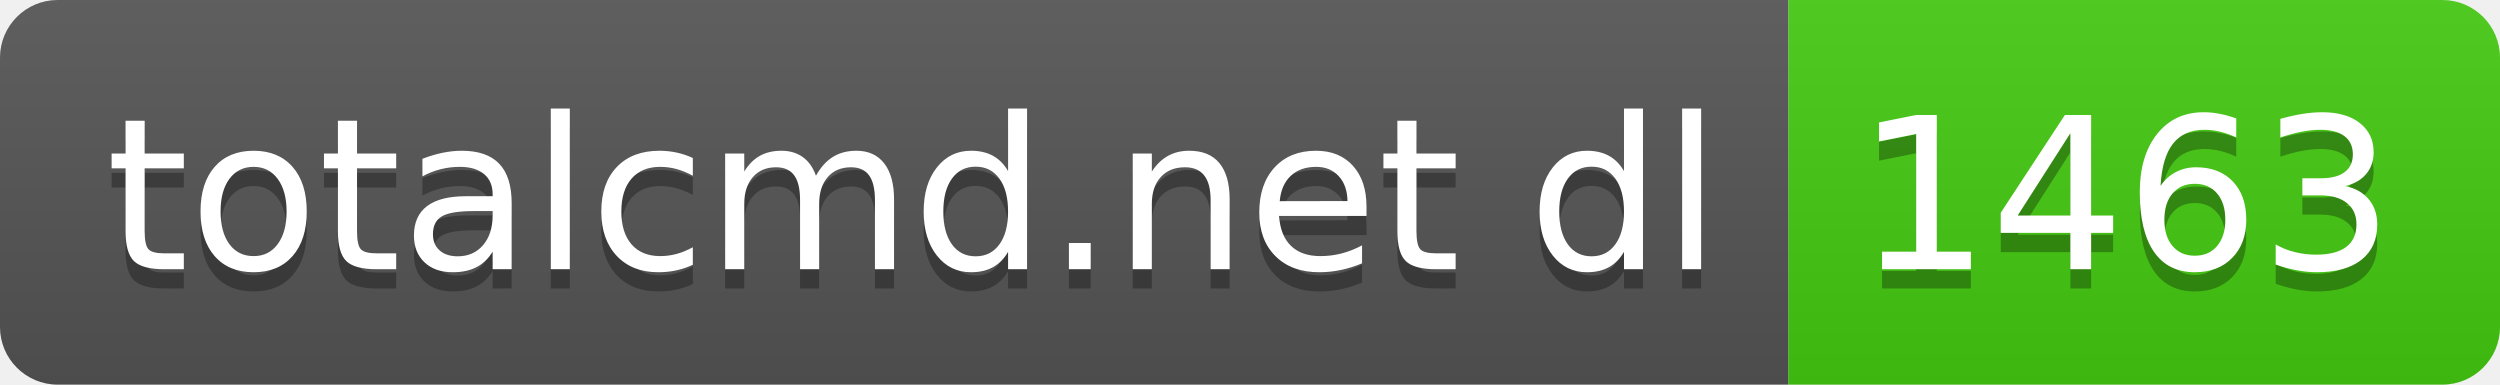
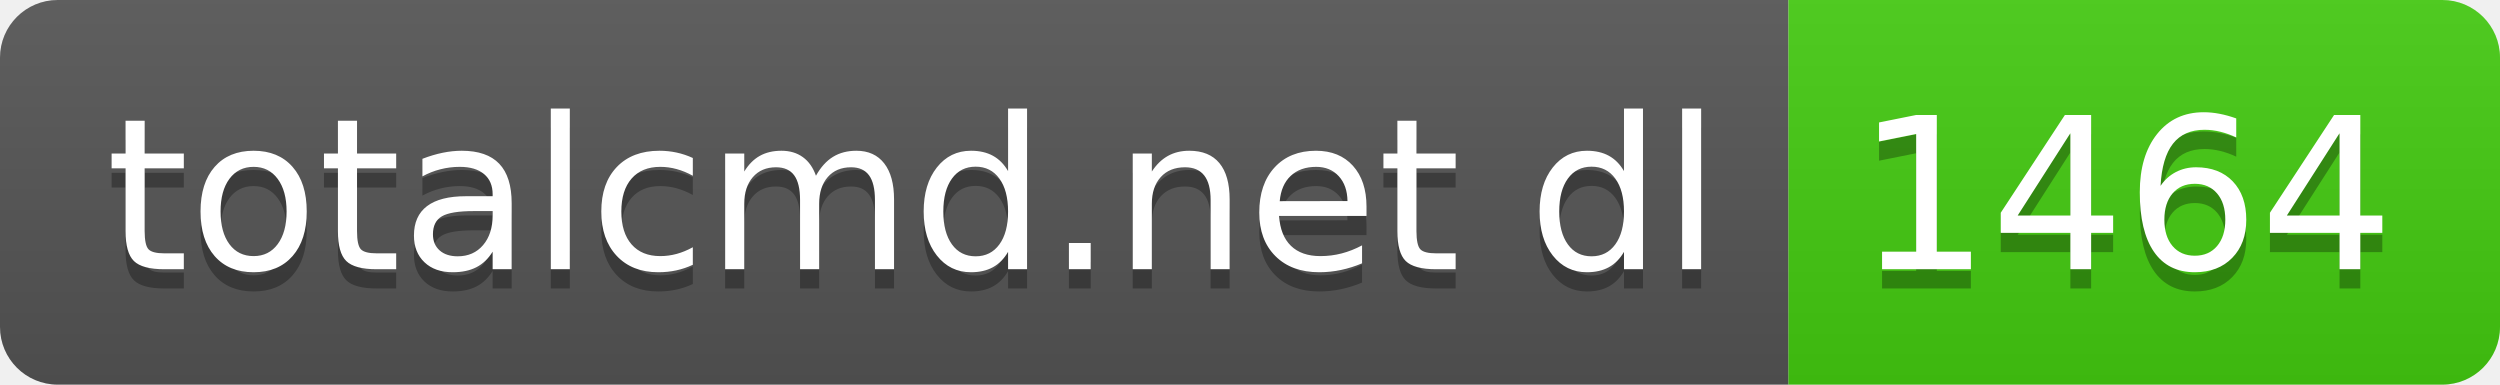
- <svg xmlns="http://www.w3.org/2000/svg" width="130" height="20" role="img" aria-label="totalcmd.net dl: 1463">
+ <svg xmlns="http://www.w3.org/2000/svg" width="130" height="20" role="img" aria-label="totalcmd.net dl: 1464">
  <linearGradient id="s" x2="0" y2="100%">
    <stop offset="0" stop-color="#bbb" stop-opacity=".1" />
    <stop offset="1" stop-opacity=".1" />
  </linearGradient>
  <clipPath id="r">
    <rect width="130" height="20" rx="3" fill="#fff" />
  </clipPath>
  <g clip-path="url(#r)">
    <rect width="93" height="20" fill="#555" />
    <rect x="93" width="37" height="20" fill="#4c1" />
    <rect width="130" height="20" fill="url(#s)" />
  </g>
  <g fill="#fff" text-anchor="middle" font-family="Verdana,Geneva,DejaVu Sans,sans-serif" text-rendering="geometricPrecision" font-size="110">
    <text aria-hidden="true" x="475" y="150" fill="#010101" fill-opacity=".3" transform="scale(.1)" textLength="830">totalcmd.net dl</text>
    <text x="475" y="140" transform="scale(.1)" fill="#fff" textLength="830">totalcmd.net dl</text>
-     <text aria-hidden="true" x="1105" y="150" fill="#010101" fill-opacity=".3" transform="scale(.1)" textLength="270">1463</text>
-     <text x="1105" y="140" transform="scale(.1)" fill="#fff" textLength="270">1463</text>
+     <text aria-hidden="true" x="1105" y="150" fill="#010101" fill-opacity=".3" transform="scale(.1)" textLength="270">1464</text>
+     <text x="1105" y="140" transform="scale(.1)" fill="#fff" textLength="270">1464</text>
  </g>
</svg>
